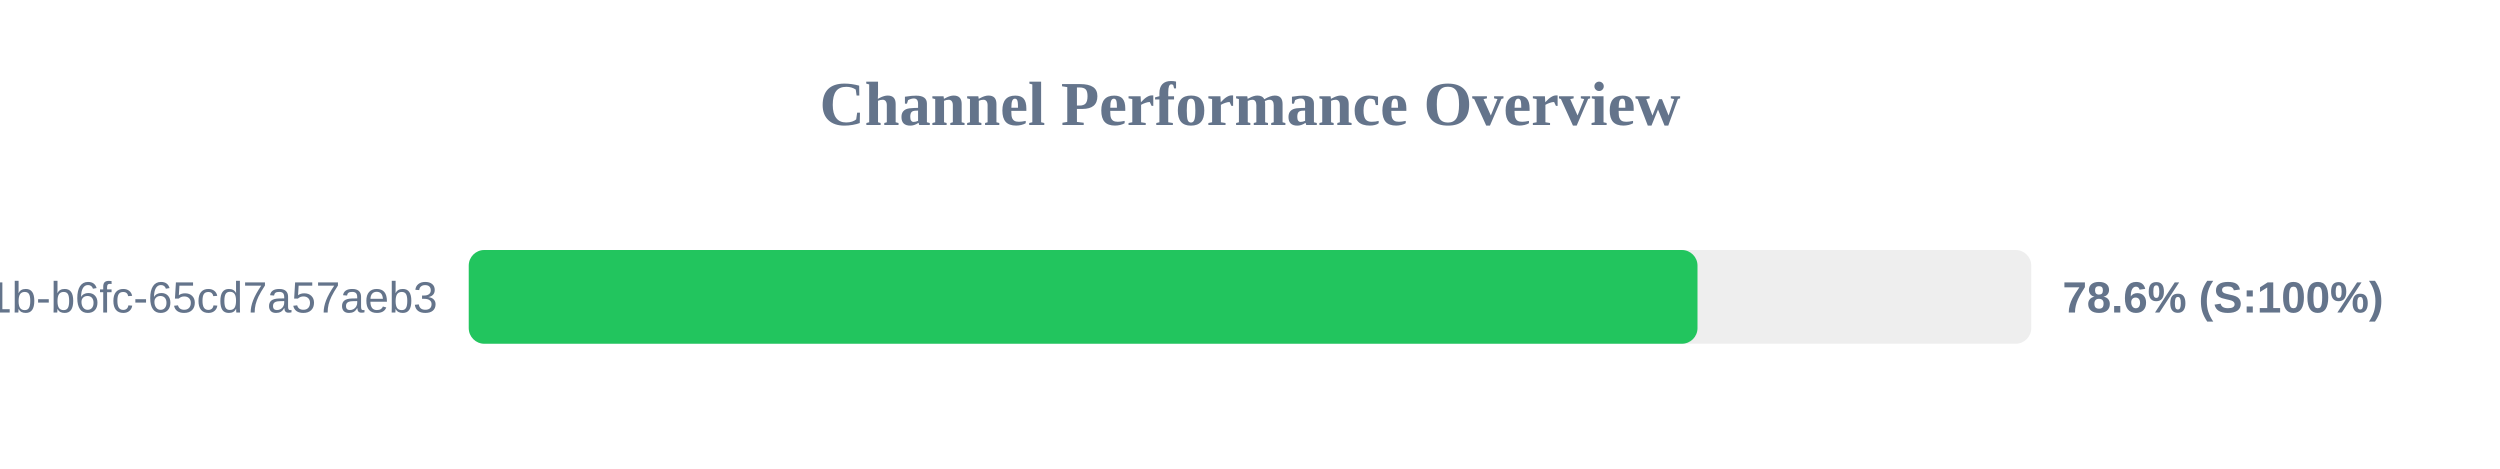
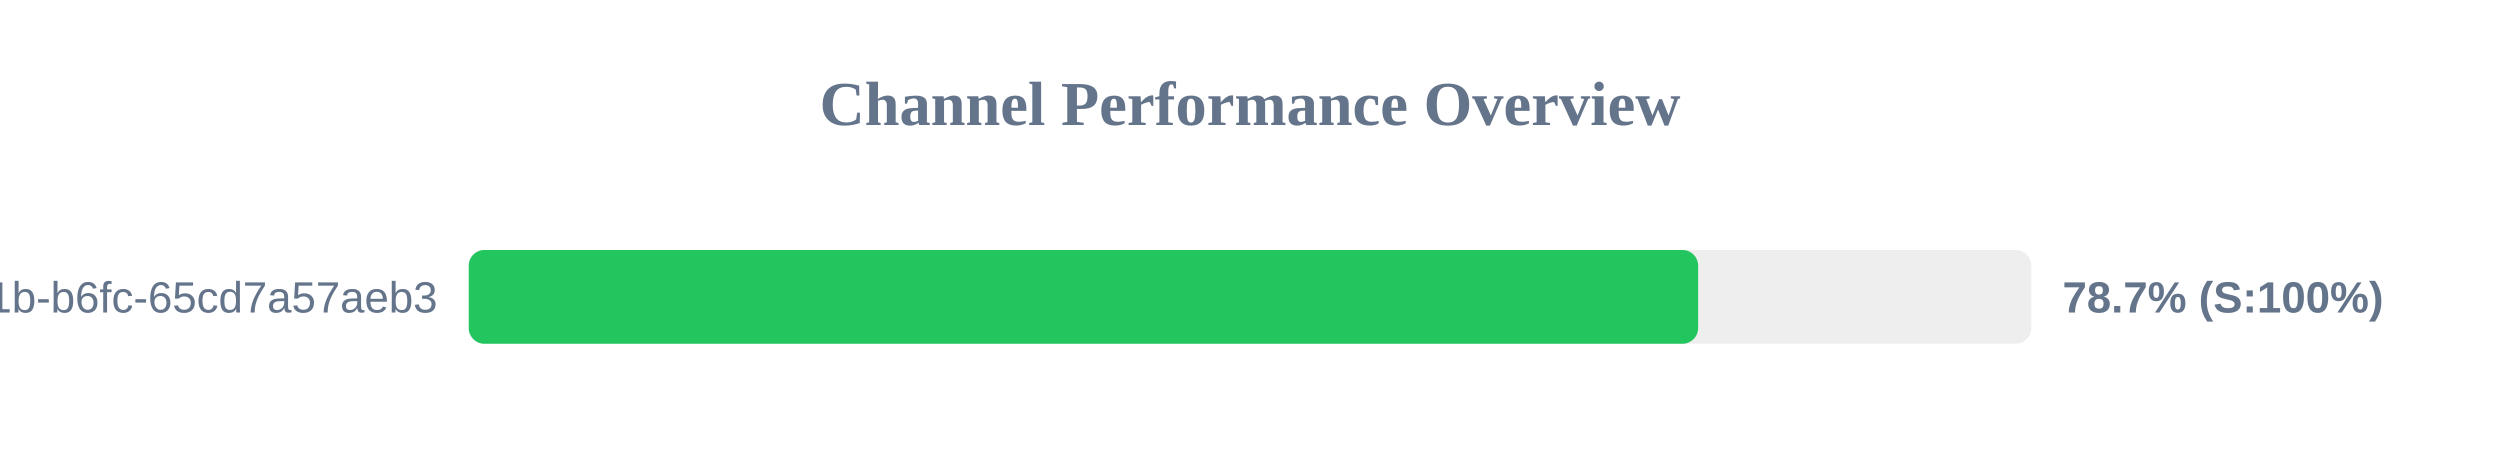
<svg xmlns="http://www.w3.org/2000/svg" width="800" height="150" version="1.1">
  <style>
        .row { font: 14px Arial; fill: #64748b; }
        .score { font: bold 14px Arial; fill: #64748b; }
    </style>
  <text x="400" y="40" text-anchor="middle" font-size="20px" font-weight="bold" fill="#64748b">Channel Performance Overview</text>
  <rect x="150" y="80" width="500" height="30" fill="#eee" rx="5" />
-   <rect x="150" y="80" width="393.2" height="30" fill="#22c55e" rx="5" />
+   <rect x="150" y="80" width="393.4" height="30" fill="#22c55e" rx="5" />
  <text x="140" y="100" text-anchor="end" class="row">?uuid=9c859345-959f-491b-b6fc-65cd7a57aeb3</text>
-   <text x="660" y="100" text-anchor="start" class="score">78.6% (S:100%)</text>
+   <text x="660" y="100" text-anchor="start" class="score">78.7% (S:100%)</text>
</svg>
